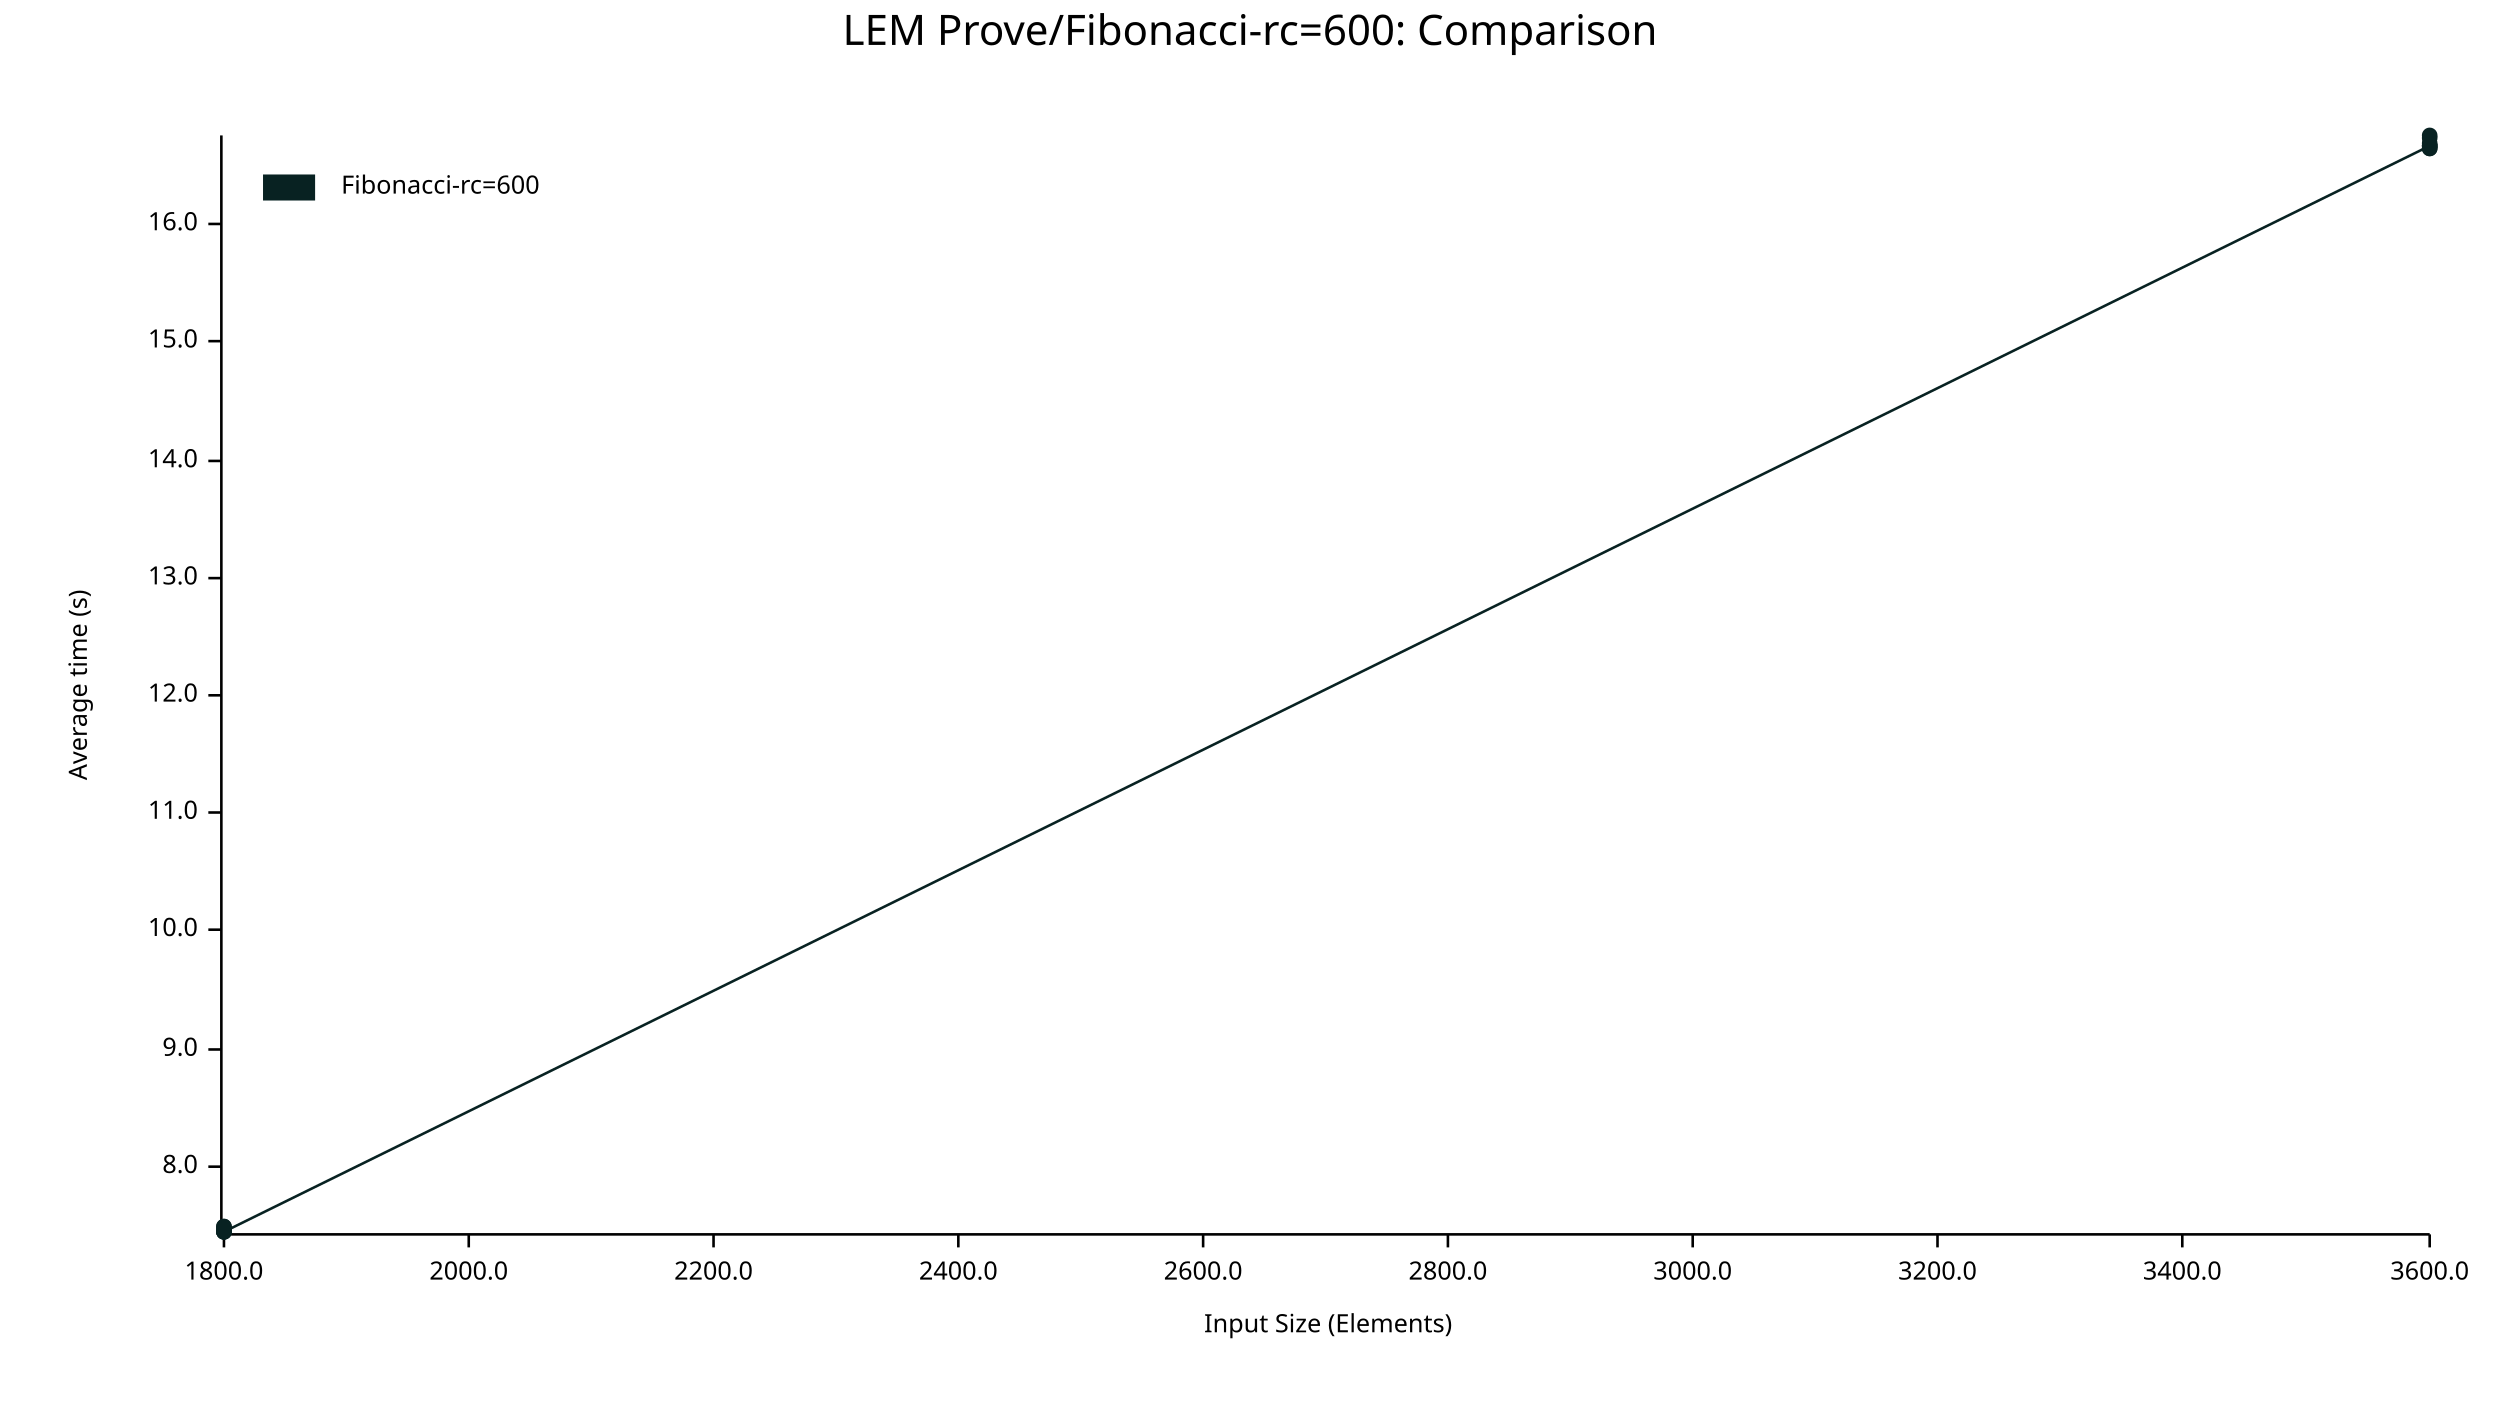
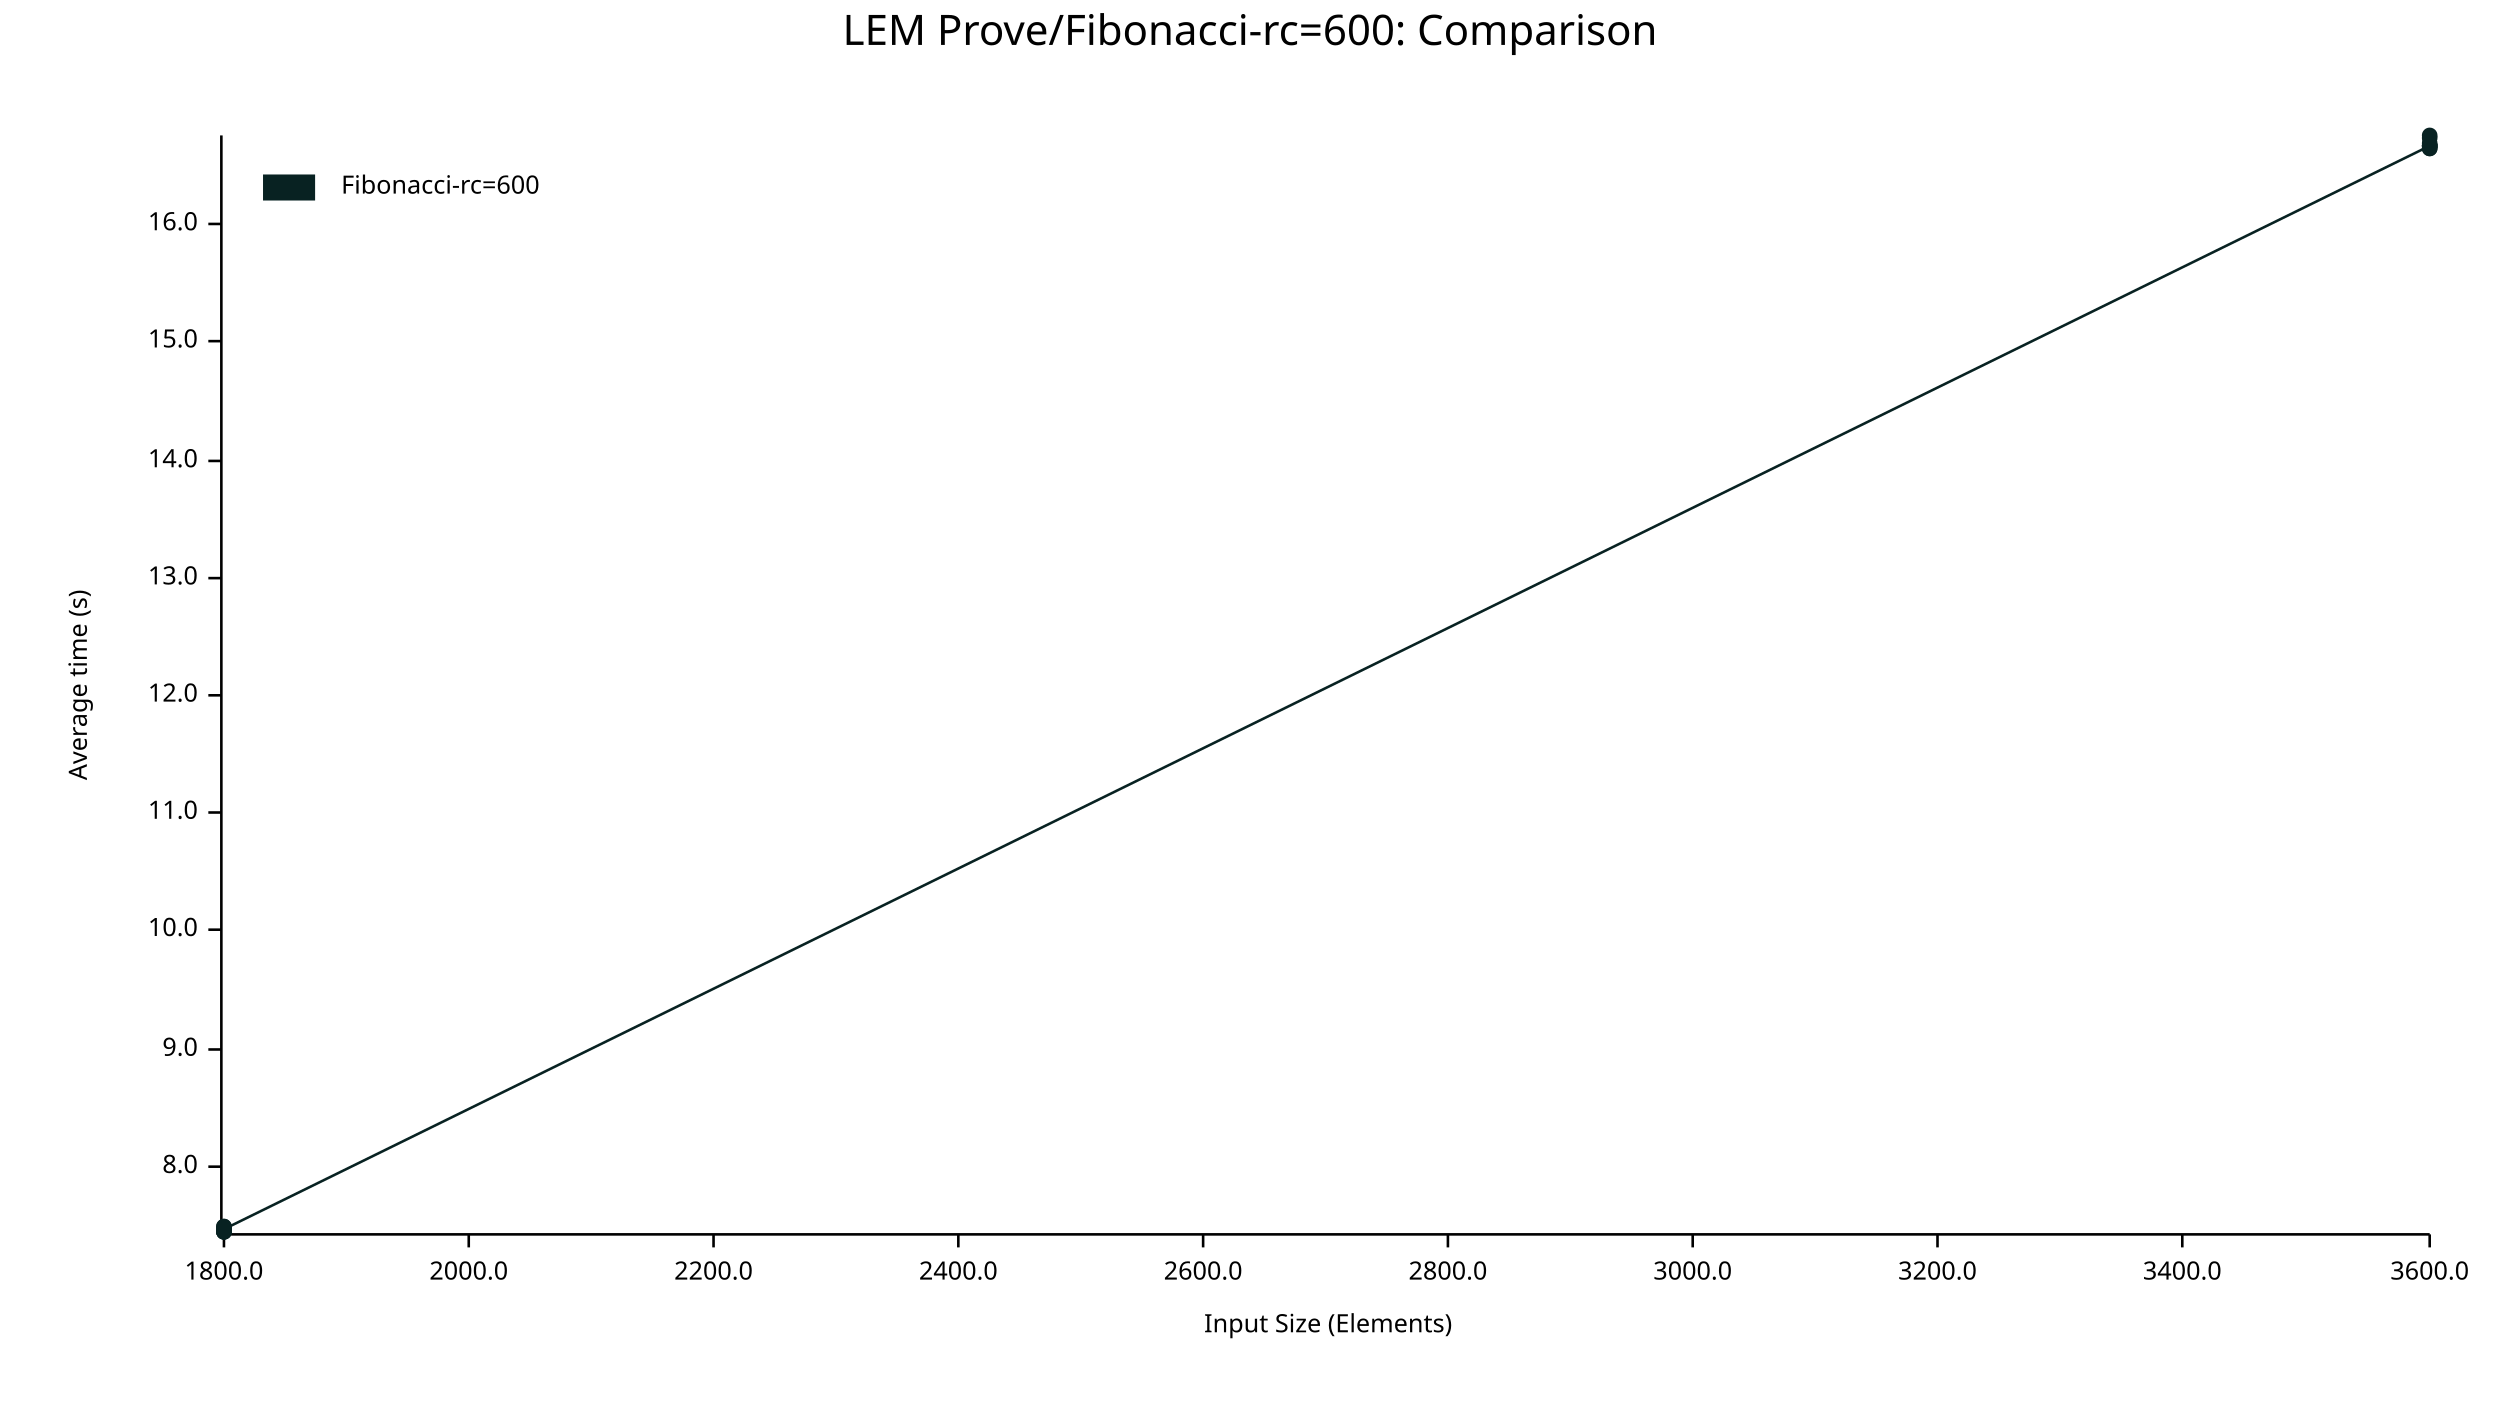
<svg xmlns="http://www.w3.org/2000/svg" width="960" height="540" viewBox="0 0 960 540">
  <text x="480" y="5" dy="0.76em" text-anchor="middle" font-family="sans-serif" font-size="16.129" opacity="1" fill="#000000">
LEM Prove/Fibonacci-rc=600: Comparison
</text>
  <text x="26" y="263" dy="0.76em" text-anchor="middle" font-family="sans-serif" font-size="9.677" opacity="1" fill="#000000" transform="rotate(270, 26, 263)">
Average time (s)
</text>
  <text x="510" y="514" dy="-0.5ex" text-anchor="middle" font-family="sans-serif" font-size="9.677" opacity="1" fill="#000000">
Input Size (Elements)
</text>
  <polyline fill="none" opacity="1" stroke="#000000" stroke-width="1" points="85,52 85,473 " />
  <text x="76" y="448" dy="0.5ex" text-anchor="end" font-family="sans-serif" font-size="9.677" opacity="1" fill="#000000">
8.0
</text>
  <polyline fill="none" opacity="1" stroke="#000000" stroke-width="1" points="80,448 85,448 " />
  <text x="76" y="403" dy="0.5ex" text-anchor="end" font-family="sans-serif" font-size="9.677" opacity="1" fill="#000000">
9.0
</text>
  <polyline fill="none" opacity="1" stroke="#000000" stroke-width="1" points="80,403 85,403 " />
  <text x="76" y="357" dy="0.5ex" text-anchor="end" font-family="sans-serif" font-size="9.677" opacity="1" fill="#000000">
10.0
</text>
  <polyline fill="none" opacity="1" stroke="#000000" stroke-width="1" points="80,357 85,357 " />
  <text x="76" y="312" dy="0.5ex" text-anchor="end" font-family="sans-serif" font-size="9.677" opacity="1" fill="#000000">
11.0
</text>
  <polyline fill="none" opacity="1" stroke="#000000" stroke-width="1" points="80,312 85,312 " />
  <text x="76" y="267" dy="0.5ex" text-anchor="end" font-family="sans-serif" font-size="9.677" opacity="1" fill="#000000">
12.0
</text>
  <polyline fill="none" opacity="1" stroke="#000000" stroke-width="1" points="80,267 85,267 " />
  <text x="76" y="222" dy="0.5ex" text-anchor="end" font-family="sans-serif" font-size="9.677" opacity="1" fill="#000000">
13.0
</text>
  <polyline fill="none" opacity="1" stroke="#000000" stroke-width="1" points="80,222 85,222 " />
  <text x="76" y="177" dy="0.5ex" text-anchor="end" font-family="sans-serif" font-size="9.677" opacity="1" fill="#000000">
14.0
</text>
  <polyline fill="none" opacity="1" stroke="#000000" stroke-width="1" points="80,177 85,177 " />
  <text x="76" y="131" dy="0.5ex" text-anchor="end" font-family="sans-serif" font-size="9.677" opacity="1" fill="#000000">
15.0
</text>
  <polyline fill="none" opacity="1" stroke="#000000" stroke-width="1" points="80,131 85,131 " />
  <text x="76" y="86" dy="0.5ex" text-anchor="end" font-family="sans-serif" font-size="9.677" opacity="1" fill="#000000">
16.0
</text>
  <polyline fill="none" opacity="1" stroke="#000000" stroke-width="1" points="80,86 85,86 " />
  <polyline fill="none" opacity="1" stroke="#000000" stroke-width="1" points="86,474 933,474 " />
  <text x="86" y="484" dy="0.76em" text-anchor="middle" font-family="sans-serif" font-size="9.677" opacity="1" fill="#000000">
1800.0
</text>
  <polyline fill="none" opacity="1" stroke="#000000" stroke-width="1" points="86,474 86,479 " />
  <text x="180" y="484" dy="0.76em" text-anchor="middle" font-family="sans-serif" font-size="9.677" opacity="1" fill="#000000">
2000.0
</text>
  <polyline fill="none" opacity="1" stroke="#000000" stroke-width="1" points="180,474 180,479 " />
  <text x="274" y="484" dy="0.76em" text-anchor="middle" font-family="sans-serif" font-size="9.677" opacity="1" fill="#000000">
2200.0
</text>
  <polyline fill="none" opacity="1" stroke="#000000" stroke-width="1" points="274,474 274,479 " />
  <text x="368" y="484" dy="0.76em" text-anchor="middle" font-family="sans-serif" font-size="9.677" opacity="1" fill="#000000">
2400.0
</text>
  <polyline fill="none" opacity="1" stroke="#000000" stroke-width="1" points="368,474 368,479 " />
  <text x="462" y="484" dy="0.76em" text-anchor="middle" font-family="sans-serif" font-size="9.677" opacity="1" fill="#000000">
2600.0
</text>
  <polyline fill="none" opacity="1" stroke="#000000" stroke-width="1" points="462,474 462,479 " />
  <text x="556" y="484" dy="0.76em" text-anchor="middle" font-family="sans-serif" font-size="9.677" opacity="1" fill="#000000">
2800.0
</text>
  <polyline fill="none" opacity="1" stroke="#000000" stroke-width="1" points="556,474 556,479 " />
  <text x="650" y="484" dy="0.76em" text-anchor="middle" font-family="sans-serif" font-size="9.677" opacity="1" fill="#000000">
3000.0
</text>
  <polyline fill="none" opacity="1" stroke="#000000" stroke-width="1" points="650,474 650,479 " />
  <text x="744" y="484" dy="0.76em" text-anchor="middle" font-family="sans-serif" font-size="9.677" opacity="1" fill="#000000">
3200.0
</text>
  <polyline fill="none" opacity="1" stroke="#000000" stroke-width="1" points="744,474 744,479 " />
  <text x="838" y="484" dy="0.76em" text-anchor="middle" font-family="sans-serif" font-size="9.677" opacity="1" fill="#000000">
3400.0
</text>
  <polyline fill="none" opacity="1" stroke="#000000" stroke-width="1" points="838,474 838,479 " />
  <text x="933" y="484" dy="0.76em" text-anchor="middle" font-family="sans-serif" font-size="9.677" opacity="1" fill="#000000">
3600.0
</text>
  <polyline fill="none" opacity="1" stroke="#000000" stroke-width="1" points="933,474 933,479 " />
  <circle cx="86" cy="471" r="3" opacity="1" fill="#082222" stroke="none" stroke-width="1" />
  <circle cx="86" cy="473" r="3" opacity="1" fill="#082222" stroke="none" stroke-width="1" />
  <circle cx="86" cy="473" r="3" opacity="1" fill="#082222" stroke="none" stroke-width="1" />
  <circle cx="86" cy="472" r="3" opacity="1" fill="#082222" stroke="none" stroke-width="1" />
  <circle cx="86" cy="473" r="3" opacity="1" fill="#082222" stroke="none" stroke-width="1" />
  <circle cx="86" cy="471" r="3" opacity="1" fill="#082222" stroke="none" stroke-width="1" />
+   <circle cx="86" cy="473" r="3" opacity="1" fill="#082222" stroke="none" stroke-width="1" />
  <circle cx="86" cy="472" r="3" opacity="1" fill="#082222" stroke="none" stroke-width="1" />
-   <circle cx="86" cy="473" r="3" opacity="1" fill="#082222" stroke="none" stroke-width="1" />
+   <circle cx="86" cy="472" r="3" opacity="1" fill="#082222" stroke="none" stroke-width="1" />
  <circle cx="933" cy="56" r="3" opacity="1" fill="#082222" stroke="none" stroke-width="1" />
  <circle cx="933" cy="56" r="3" opacity="1" fill="#082222" stroke="none" stroke-width="1" />
  <circle cx="933" cy="56" r="3" opacity="1" fill="#082222" stroke="none" stroke-width="1" />
  <circle cx="933" cy="57" r="3" opacity="1" fill="#082222" stroke="none" stroke-width="1" />
  <circle cx="933" cy="53" r="3" opacity="1" fill="#082222" stroke="none" stroke-width="1" />
+   <circle cx="933" cy="52" r="3" opacity="1" fill="#082222" stroke="none" stroke-width="1" />
  <circle cx="933" cy="57" r="3" opacity="1" fill="#082222" stroke="none" stroke-width="1" />
  <circle cx="933" cy="55" r="3" opacity="1" fill="#082222" stroke="none" stroke-width="1" />
-   <circle cx="933" cy="52" r="3" opacity="1" fill="#082222" stroke="none" stroke-width="1" />
-   <polyline fill="none" opacity="1" stroke="#082222" stroke-width="1" points="86,471 86,473 86,473 86,472 86,473 86,471 86,472 86,473 933,56 933,56 933,56 933,57 933,53 933,57 933,55 933,52 " />
+   <circle cx="933" cy="56" r="3" opacity="1" fill="#082222" stroke="none" stroke-width="1" />
+   <polyline fill="none" opacity="1" stroke="#082222" stroke-width="1" points="86,471 86,473 86,473 86,472 86,473 86,471 86,473 86,472 86,472 933,56 933,56 933,56 933,57 933,53 933,52 933,57 933,55 933,56 " />
  <text x="131" y="67" dy="0.76em" text-anchor="start" font-family="sans-serif" font-size="9.677" opacity="1" fill="#000000">
Fibonacci-rc=600
</text>
  <rect x="101" y="67" width="20" height="10" opacity="1" fill="#082222" stroke="none" />
</svg>
